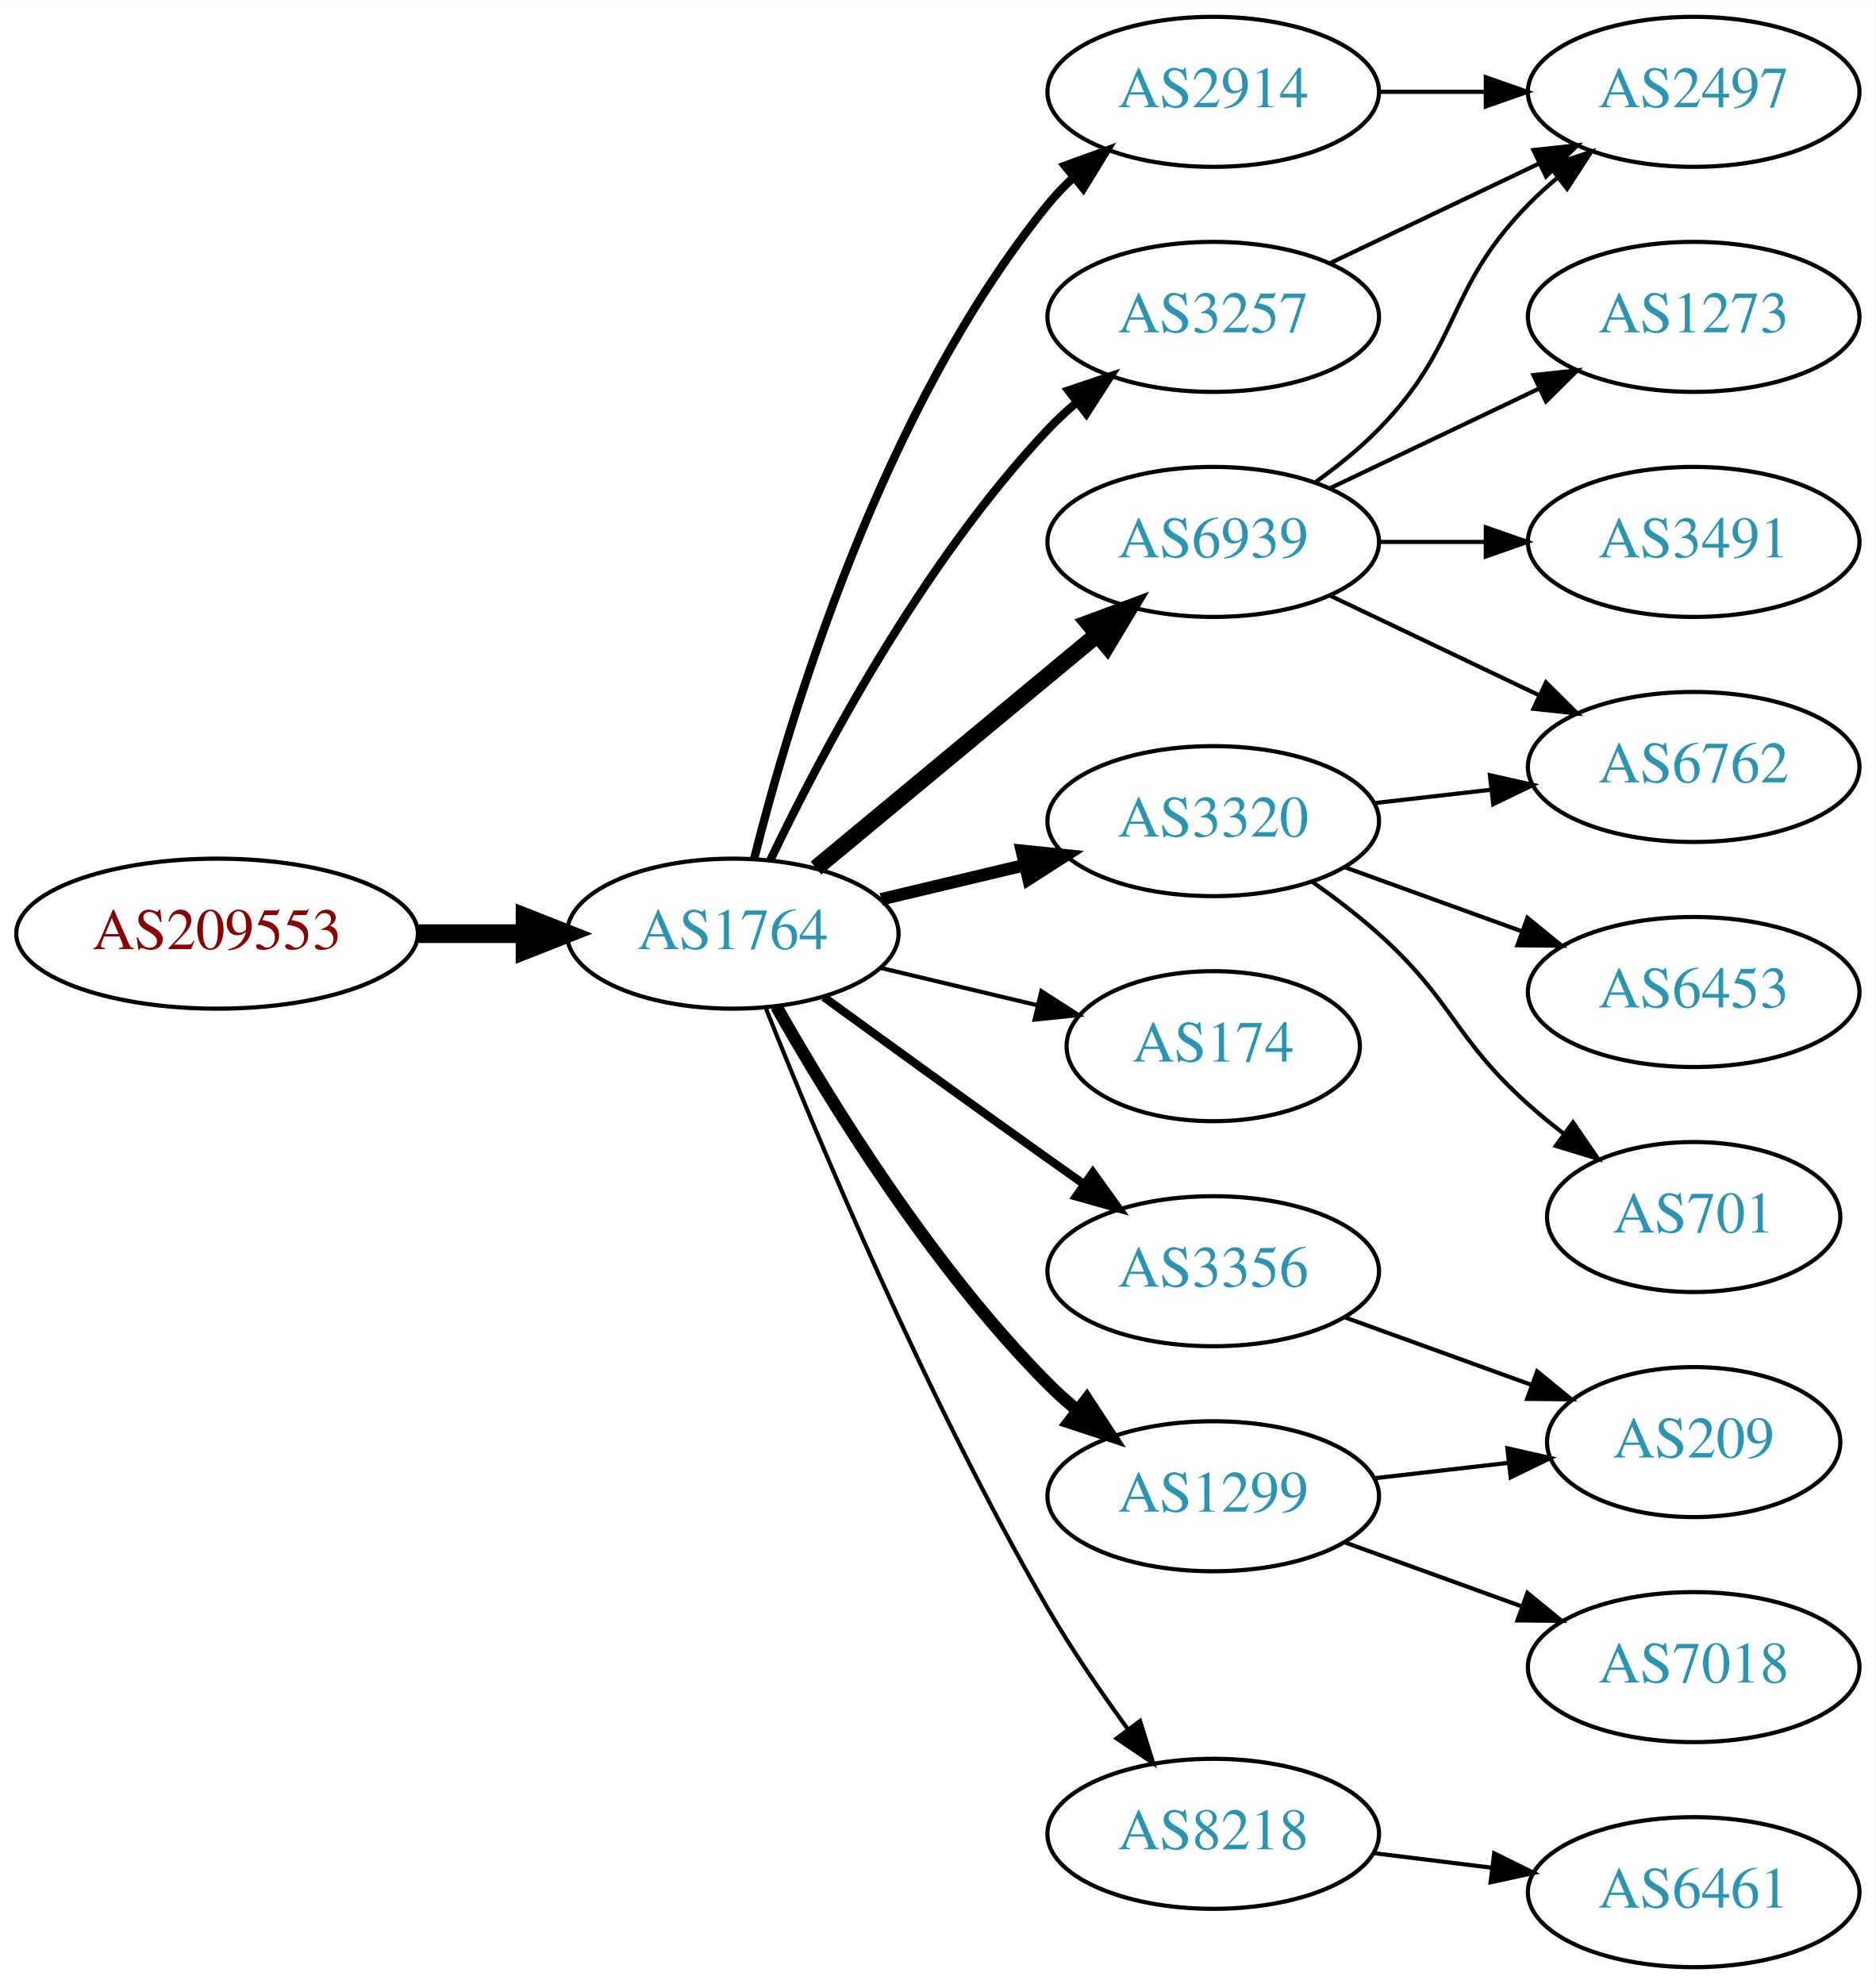
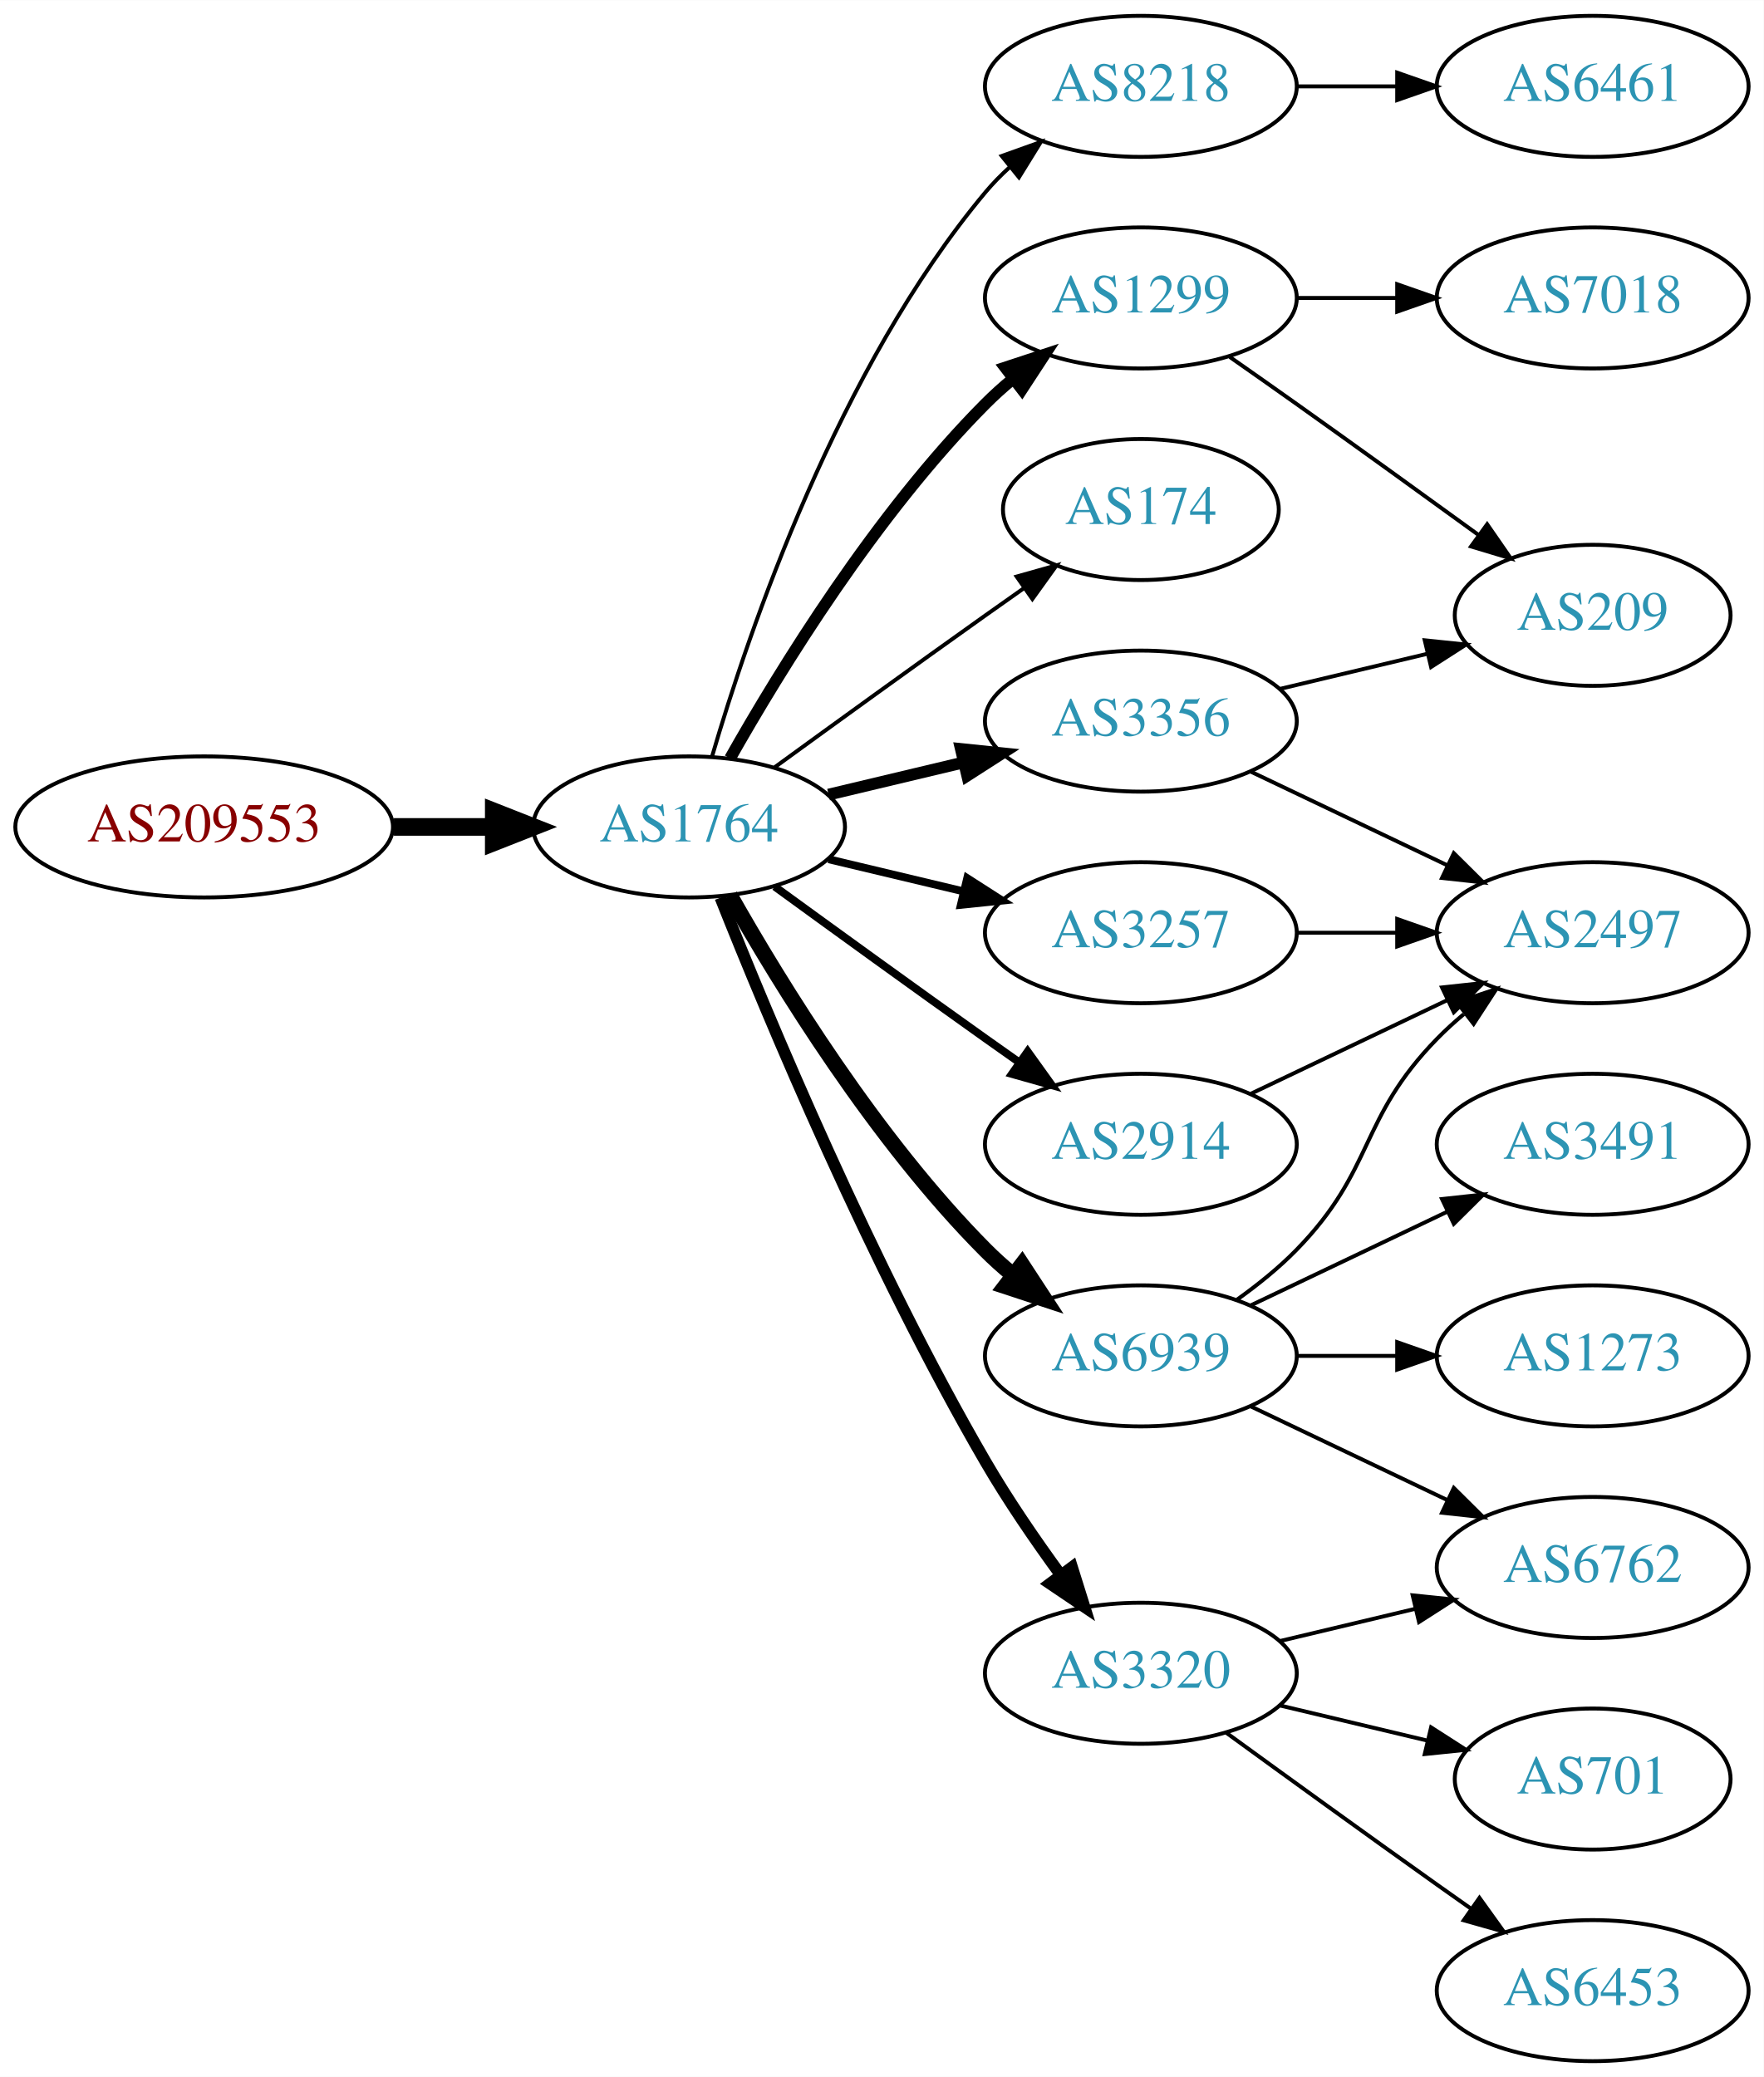
- <svg xmlns="http://www.w3.org/2000/svg" xmlns:xlink="http://www.w3.org/1999/xlink" width="450pt" height="476pt" viewBox="0.00 0.00 450.07 476.00">
-   <g id="graph0" class="graph" transform="scale(1 1) rotate(0) translate(4 472)">
-     <polygon fill="white" stroke="none" points="-4,4 -4,-472 446.07,-472 446.07,4 -4,4" />
+ <svg xmlns="http://www.w3.org/2000/svg" xmlns:xlink="http://www.w3.org/1999/xlink" width="450pt" height="530pt" viewBox="0.00 0.00 450.07 530.00">
+   <g id="graph0" class="graph" transform="scale(1 1) rotate(0) translate(4 526)">
+     <polygon fill="white" stroke="none" points="-4,4 -4,-526 446.07,-526 446.07,4 -4,4" />
    <g id="node1" class="node">
      <g id="a_node1">
        <a xlink:href="/asn/209553" xlink:title="AS209553 ~ JAGGAER Austria GmbH [AT]">
-           <ellipse fill="#ffffff" stroke="black" cx="48.096" cy="-248" rx="48.192" ry="18" />
-           <text text-anchor="middle" x="48.096" y="-244.3" font-family="Times,serif" font-size="14.00" fill="#880000">AS209553</text>
+           <ellipse fill="#ffffff" stroke="black" cx="48.096" cy="-315" rx="48.192" ry="18" />
+           <text text-anchor="middle" x="48.096" y="-311.3" font-family="Times,serif" font-size="14.00" fill="#880000">AS209553</text>
        </a>
      </g>
    </g>
    <g id="node2" class="node">
      <g id="a_node2">
        <a xlink:href="/asn/1764" xlink:title="AS1764 ~ NEXTLAYER-AS [AT]">
-           <ellipse fill="#ffffff" stroke="black" cx="171.838" cy="-248" rx="39.794" ry="18" />
-           <text text-anchor="middle" x="171.838" y="-244.3" font-family="Times,serif" font-size="14.00" fill="#2c94b3">AS1764</text>
+           <ellipse fill="#ffffff" stroke="black" cx="171.838" cy="-315" rx="39.794" ry="18" />
+           <text text-anchor="middle" x="171.838" y="-311.3" font-family="Times,serif" font-size="14.00" fill="#2c94b3">AS1764</text>
        </a>
      </g>
    </g>
    <g id="edge1" class="edge">
-       <path fill="none" stroke="black" stroke-width="4.5" d="M96.513,-248C104.867,-248 113.577,-248 121.969,-248" />
-       <polygon fill="black" stroke="black" stroke-width="4.5" points="122.004,-251.938 132.004,-248 122.004,-244.063 122.004,-251.938" />
+       <path fill="none" stroke="black" stroke-width="4.5" d="M96.513,-315C104.867,-315 113.577,-315 121.969,-315" />
+       <polygon fill="black" stroke="black" stroke-width="4.5" points="122.004,-318.938 132.004,-315 122.004,-311.063 122.004,-318.938" />
    </g>
    <g id="node3" class="node">
      <g id="a_node3">
-         <a xlink:href="/asn/2914" xlink:title="AS2914 ~ NTT America, Inc. [US]">
-           <ellipse fill="#ffffff" stroke="black" cx="287.131" cy="-450" rx="39.794" ry="18" />
-           <text text-anchor="middle" x="287.131" y="-446.3" font-family="Times,serif" font-size="14.00" fill="#2c94b3">AS2914</text>
+         <a xlink:href="/asn/3356" xlink:title="AS3356 ~ Level 3 Parent, LLC [US]">
+           <ellipse fill="#ffffff" stroke="black" cx="287.131" cy="-342" rx="39.794" ry="18" />
+           <text text-anchor="middle" x="287.131" y="-338.3" font-family="Times,serif" font-size="14.00" fill="#2c94b3">AS3356</text>
        </a>
      </g>
    </g>
    <g id="edge2" class="edge">
-       <path fill="none" stroke="black" stroke-width="2" d="M177.005,-266.113C185.506,-299.948 207.505,-373.771 247.484,-423 249.323,-425.263 251.398,-427.42 253.608,-429.455" />
-       <polygon fill="black" stroke="black" stroke-width="2" points="251.535,-432.28 261.496,-435.888 255.958,-426.855 251.535,-432.28" />
+       <path fill="none" stroke="black" stroke-width="3" d="M207.445,-323.248C218.316,-325.838 230.471,-328.735 241.913,-331.462" />
+       <polygon fill="black" stroke="black" stroke-width="3" points="241.197,-334.889 251.736,-333.803 242.819,-328.08 241.197,-334.889" />
    </g>
    <g id="node4" class="node">
      <g id="a_node4">
        <a xlink:href="/asn/3257" xlink:title="AS3257 ~ GTT [DE]">
-           <ellipse fill="#ffffff" stroke="black" cx="287.131" cy="-396" rx="39.794" ry="18" />
-           <text text-anchor="middle" x="287.131" y="-392.3" font-family="Times,serif" font-size="14.00" fill="#2c94b3">AS3257</text>
+           <ellipse fill="#ffffff" stroke="black" cx="287.131" cy="-288" rx="39.794" ry="18" />
+           <text text-anchor="middle" x="287.131" y="-284.3" font-family="Times,serif" font-size="14.00" fill="#2c94b3">AS3257</text>
        </a>
      </g>
    </g>
    <g id="edge3" class="edge">
-       <path fill="none" stroke="black" stroke-width="2" d="M180.801,-265.538C192.739,-290.52 217.147,-336.88 247.484,-369 249.539,-371.176 251.795,-373.28 254.154,-375.29" />
-       <polygon fill="black" stroke="black" stroke-width="2" points="252.378,-378.344 262.419,-381.724 256.677,-372.82 252.378,-378.344" />
+       <path fill="none" stroke="black" stroke-width="2" d="M207.445,-306.752C218.316,-304.162 230.471,-301.265 241.913,-298.538" />
+       <polygon fill="black" stroke="black" stroke-width="2" points="242.819,-301.92 251.736,-296.197 241.197,-295.111 242.819,-301.92" />
    </g>
    <g id="node5" class="node">
      <g id="a_node5">
        <a xlink:href="/asn/174" xlink:title="AS174 ~ Cogent Communications [US]">
-           <ellipse fill="#ffffff" stroke="black" cx="287.131" cy="-221" rx="35.194" ry="18" />
-           <text text-anchor="middle" x="287.131" y="-217.3" font-family="Times,serif" font-size="14.00" fill="#2c94b3">AS174</text>
+           <ellipse fill="#ffffff" stroke="black" cx="287.131" cy="-396" rx="35.194" ry="18" />
+           <text text-anchor="middle" x="287.131" y="-392.3" font-family="Times,serif" font-size="14.00" fill="#2c94b3">AS174</text>
        </a>
      </g>
    </g>
    <g id="edge4" class="edge">
-       <path fill="none" stroke="black" d="M207.445,-239.752C219.24,-236.942 232.544,-233.771 244.812,-230.847" />
-       <polygon fill="black" stroke="black" points="245.901,-234.186 254.817,-228.463 244.278,-227.376 245.901,-234.186" />
+       <path fill="none" stroke="black" d="M193.686,-330.222C208.62,-341.091 229.234,-356.025 247.484,-369 250.695,-371.282 254.064,-373.661 257.418,-376.018" />
+       <polygon fill="black" stroke="black" points="255.43,-378.899 265.629,-381.77 259.447,-373.166 255.43,-378.899" />
    </g>
    <g id="node6" class="node">
      <g id="a_node6">
-         <a xlink:href="/asn/6939" xlink:title="AS6939 ~ Hurricane Electric LLC [US]">
-           <ellipse fill="#ffffff" stroke="black" cx="287.131" cy="-342" rx="39.794" ry="18" />
-           <text text-anchor="middle" x="287.131" y="-338.3" font-family="Times,serif" font-size="14.00" fill="#2c94b3">AS6939</text>
+         <a xlink:href="/asn/8218" xlink:title="AS8218 ~ legacy Neotelecoms [FR]">
+           <ellipse fill="#ffffff" stroke="black" cx="287.131" cy="-504" rx="39.794" ry="18" />
+           <text text-anchor="middle" x="287.131" y="-500.3" font-family="Times,serif" font-size="14.00" fill="#2c94b3">AS8218</text>
        </a>
      </g>
    </g>
    <g id="edge5" class="edge">
-       <path fill="none" stroke="black" stroke-width="4" d="M191.801,-263.733C210.263,-279.052 238.5,-302.48 259.27,-319.713" />
-       <polygon fill="black" stroke="black" stroke-width="4" points="257.176,-322.523 267.106,-326.215 261.645,-317.136 257.176,-322.523" />
+       <path fill="none" stroke="black" d="M177.712,-333.002C187.026,-364.844 209.843,-431.981 247.484,-477 249.355,-479.237 251.453,-481.374 253.679,-483.396" />
+       <polygon fill="black" stroke="black" points="251.623,-486.234 261.598,-489.804 256.026,-480.793 251.623,-486.234" />
    </g>
    <g id="node7" class="node">
      <g id="a_node7">
        <a xlink:href="/asn/1299" xlink:title="AS1299 ~ Telia Carrier [EU]">
-           <ellipse fill="#ffffff" stroke="black" cx="287.131" cy="-113" rx="39.794" ry="18" />
-           <text text-anchor="middle" x="287.131" y="-109.3" font-family="Times,serif" font-size="14.00" fill="#2c94b3">AS1299</text>
+           <ellipse fill="#ffffff" stroke="black" cx="287.131" cy="-450" rx="39.794" ry="18" />
+           <text text-anchor="middle" x="287.131" y="-446.3" font-family="Times,serif" font-size="14.00" fill="#2c94b3">AS1299</text>
        </a>
      </g>
    </g>
    <g id="edge6" class="edge">
-       <path fill="none" stroke="black" stroke-width="3" d="M182.298,-230.51C195.08,-207.904 219.512,-168.114 247.484,-140 249.595,-137.879 251.891,-135.812 254.277,-133.829" />
-       <polygon fill="black" stroke="black" stroke-width="3" points="256.792,-136.31 262.592,-127.444 252.529,-130.758 256.792,-136.31" />
+       <path fill="none" stroke="black" stroke-width="3" d="M182.298,-332.49C195.08,-355.096 219.512,-394.886 247.484,-423 249.595,-425.121 251.891,-427.188 254.277,-429.171" />
+       <polygon fill="black" stroke="black" stroke-width="3" points="252.529,-432.242 262.592,-435.556 256.792,-426.69 252.529,-432.242" />
    </g>
    <g id="node8" class="node">
      <g id="a_node8">
-         <a xlink:href="/asn/8218" xlink:title="AS8218 ~ legacy Neotelecoms [FR]">
-           <ellipse fill="#ffffff" stroke="black" cx="287.131" cy="-32" rx="39.794" ry="18" />
-           <text text-anchor="middle" x="287.131" y="-28.3" font-family="Times,serif" font-size="14.00" fill="#2c94b3">AS8218</text>
+         <a xlink:href="/asn/6939" xlink:title="AS6939 ~ Hurricane Electric LLC [US]">
+           <ellipse fill="#ffffff" stroke="black" cx="287.131" cy="-180" rx="39.794" ry="18" />
+           <text text-anchor="middle" x="287.131" y="-176.3" font-family="Times,serif" font-size="14.00" fill="#2c94b3">AS6939</text>
        </a>
      </g>
    </g>
    <g id="edge7" class="edge">
-       <path fill="none" stroke="black" d="M179.841,-229.949C191.968,-199.43 218.386,-136.067 247.484,-86 253.191,-76.181 260.229,-65.922 266.728,-57.016" />
-       <polygon fill="black" stroke="black" points="269.569,-59.062 272.734,-48.95 263.954,-54.881 269.569,-59.062" />
+       <path fill="none" stroke="black" stroke-width="4" d="M182.298,-297.51C195.08,-274.904 219.512,-235.114 247.484,-207 249.595,-204.879 251.891,-202.812 254.277,-200.829" />
+       <polygon fill="black" stroke="black" stroke-width="4" points="256.792,-203.31 262.592,-194.444 252.529,-197.758 256.792,-203.31" />
    </g>
    <g id="node9" class="node">
      <g id="a_node9">
        <a xlink:href="/asn/3320" xlink:title="AS3320 ~ DTAG [DE]">
-           <ellipse fill="#ffffff" stroke="black" cx="287.131" cy="-275" rx="39.794" ry="18" />
-           <text text-anchor="middle" x="287.131" y="-271.3" font-family="Times,serif" font-size="14.00" fill="#2c94b3">AS3320</text>
+           <ellipse fill="#ffffff" stroke="black" cx="287.131" cy="-99" rx="39.794" ry="18" />
+           <text text-anchor="middle" x="287.131" y="-95.3" font-family="Times,serif" font-size="14.00" fill="#2c94b3">AS3320</text>
        </a>
      </g>
    </g>
    <g id="edge8" class="edge">
-       <path fill="none" stroke="black" stroke-width="3" d="M207.445,-256.248C218.316,-258.838 230.471,-261.735 241.913,-264.462" />
-       <polygon fill="black" stroke="black" stroke-width="3" points="241.197,-267.889 251.736,-266.803 242.819,-261.08 241.197,-267.889" />
+       <path fill="none" stroke="black" stroke-width="3" d="M179.841,-296.949C191.968,-266.43 218.386,-203.067 247.484,-153 253.191,-143.181 260.229,-132.922 266.728,-124.016" />
+       <polygon fill="black" stroke="black" stroke-width="3" points="269.569,-126.062 272.734,-115.95 263.954,-121.881 269.569,-126.062" />
    </g>
    <g id="node10" class="node">
      <g id="a_node10">
-         <a xlink:href="/asn/3356" xlink:title="AS3356 ~ Level 3 Parent, LLC [US]">
-           <ellipse fill="#ffffff" stroke="black" cx="287.131" cy="-167" rx="39.794" ry="18" />
-           <text text-anchor="middle" x="287.131" y="-163.3" font-family="Times,serif" font-size="14.00" fill="#2c94b3">AS3356</text>
+         <a xlink:href="/asn/2914" xlink:title="AS2914 ~ NTT America, Inc. [US]">
+           <ellipse fill="#ffffff" stroke="black" cx="287.131" cy="-234" rx="39.794" ry="18" />
+           <text text-anchor="middle" x="287.131" y="-230.3" font-family="Times,serif" font-size="14.00" fill="#2c94b3">AS2914</text>
        </a>
      </g>
    </g>
    <g id="edge9" class="edge">
-       <path fill="none" stroke="black" stroke-width="2" d="M193.686,-232.778C208.62,-221.909 229.234,-206.975 247.484,-194 250.305,-191.995 253.248,-189.915 256.196,-187.841" />
-       <polygon fill="black" stroke="black" stroke-width="2" points="258.242,-190.681 264.421,-182.074 254.223,-184.95 258.242,-190.681" />
+       <path fill="none" stroke="black" stroke-width="2" d="M193.686,-299.778C208.62,-288.909 229.234,-273.975 247.484,-261 250.305,-258.995 253.248,-256.915 256.196,-254.841" />
+       <polygon fill="black" stroke="black" stroke-width="2" points="258.242,-257.681 264.421,-249.074 254.223,-251.95 258.242,-257.681" />
    </g>
    <g id="node11" class="node">
      <g id="a_node11">
+         <a xlink:href="/asn/209" xlink:title="AS209 ~ CenturyLink Communications, LLC [US]">
+           <ellipse fill="#ffffff" stroke="black" cx="402.424" cy="-369" rx="35.194" ry="18" />
+           <text text-anchor="middle" x="402.424" y="-365.3" font-family="Times,serif" font-size="14.00" fill="#2c94b3">AS209</text>
+         </a>
+       </g>
+     </g>
+     <g id="edge10" class="edge">
+       <path fill="none" stroke="black" d="M322.738,-350.248C334.533,-353.058 347.837,-356.229 360.105,-359.153" />
+       <polygon fill="black" stroke="black" points="359.571,-362.624 370.11,-361.537 361.194,-355.814 359.571,-362.624" />
+     </g>
+     <g id="node12" class="node">
+       <g id="a_node12">
        <a xlink:href="/asn/2497" xlink:title="AS2497 ~ Internet Initiative Japan Inc. [JP]">
+           <ellipse fill="#ffffff" stroke="black" cx="402.424" cy="-288" rx="39.794" ry="18" />
+           <text text-anchor="middle" x="402.424" y="-284.3" font-family="Times,serif" font-size="14.00" fill="#2c94b3">AS2497</text>
+         </a>
+       </g>
+     </g>
+     <g id="edge11" class="edge">
+       <path fill="none" stroke="black" d="M315.267,-329.066C330.261,-321.919 349.082,-312.948 365.306,-305.215" />
+       <polygon fill="black" stroke="black" points="366.988,-308.291 374.509,-300.829 363.976,-301.972 366.988,-308.291" />
+     </g>
+     <g id="edge12" class="edge">
+       <path fill="none" stroke="black" d="M326.803,-288C335.006,-288 343.77,-288 352.302,-288" />
+       <polygon fill="black" stroke="black" points="352.541,-291.5 362.541,-288 352.541,-284.5 352.541,-291.5" />
+     </g>
+     <g id="node13" class="node">
+       <g id="a_node13">
+         <a xlink:href="/asn/6461" xlink:title="AS6461 ~ Zayo Bandwidth [US]">
+           <ellipse fill="#ffffff" stroke="black" cx="402.424" cy="-504" rx="39.794" ry="18" />
+           <text text-anchor="middle" x="402.424" y="-500.3" font-family="Times,serif" font-size="14.00" fill="#2c94b3">AS6461</text>
+         </a>
+       </g>
+     </g>
+     <g id="edge13" class="edge">
+       <path fill="none" stroke="black" d="M326.803,-504C335.006,-504 343.77,-504 352.302,-504" />
+       <polygon fill="black" stroke="black" points="352.541,-507.5 362.541,-504 352.541,-500.5 352.541,-507.5" />
+     </g>
+     <g id="edge14" class="edge">
+       <path fill="none" stroke="black" d="M309.841,-434.926C315.377,-431.057 321.307,-426.889 326.777,-423 342.215,-412.025 359.343,-399.648 373.295,-389.515" />
+       <polygon fill="black" stroke="black" points="375.498,-392.241 381.528,-383.529 371.382,-386.579 375.498,-392.241" />
+     </g>
+     <g id="node14" class="node">
+       <g id="a_node14">
+         <a xlink:href="/asn/7018" xlink:title="AS7018 ~ ATT-INTERNET4 [US]">
          <ellipse fill="#ffffff" stroke="black" cx="402.424" cy="-450" rx="39.794" ry="18" />
-           <text text-anchor="middle" x="402.424" y="-446.3" font-family="Times,serif" font-size="14.00" fill="#2c94b3">AS2497</text>
-         </a>
-       </g>
-     </g>
-     <g id="edge10" class="edge">
+           <text text-anchor="middle" x="402.424" y="-446.3" font-family="Times,serif" font-size="14.00" fill="#2c94b3">AS7018</text>
+         </a>
+       </g>
+     </g>
+     <g id="edge15" class="edge">
      <path fill="none" stroke="black" d="M326.803,-450C335.006,-450 343.77,-450 352.302,-450" />
      <polygon fill="black" stroke="black" points="352.541,-453.5 362.541,-450 352.541,-446.5 352.541,-453.5" />
    </g>
-     <g id="edge11" class="edge">
-       <path fill="none" stroke="black" d="M315.267,-408.934C330.261,-416.081 349.082,-425.052 365.306,-432.785" />
-       <polygon fill="black" stroke="black" points="363.976,-436.028 374.509,-437.171 366.988,-429.709 363.976,-436.028" />
-     </g>
-     <g id="edge14" class="edge">
-       <path fill="none" stroke="black" d="M311.725,-356.389C316.981,-360.148 322.313,-364.437 326.777,-369 346.95,-389.617 342.605,-402.383 362.777,-423 364.87,-425.139 367.154,-427.218 369.53,-429.21" />
-       <polygon fill="black" stroke="black" points="367.774,-432.275 377.83,-435.611 372.049,-426.732 367.774,-432.275" />
-     </g>
-     <g id="node12" class="node">
-       <g id="a_node12">
-         <a xlink:href="/asn/1273" xlink:title="AS1273 ~ Vodafone Group PLC [EU]">
-           <ellipse fill="#ffffff" stroke="black" cx="402.424" cy="-396" rx="39.794" ry="18" />
-           <text text-anchor="middle" x="402.424" y="-392.3" font-family="Times,serif" font-size="14.00" fill="#2c94b3">AS1273</text>
-         </a>
-       </g>
-     </g>
-     <g id="edge12" class="edge">
-       <path fill="none" stroke="black" d="M315.267,-354.934C330.261,-362.081 349.082,-371.052 365.306,-378.785" />
-       <polygon fill="black" stroke="black" points="363.976,-382.028 374.509,-383.171 366.988,-375.709 363.976,-382.028" />
-     </g>
-     <g id="node13" class="node">
-       <g id="a_node13">
-         <a xlink:href="/asn/3491" xlink:title="AS3491 ~ PCCW Global, Inc. [US]">
-           <ellipse fill="#ffffff" stroke="black" cx="402.424" cy="-342" rx="39.794" ry="18" />
-           <text text-anchor="middle" x="402.424" y="-338.3" font-family="Times,serif" font-size="14.00" fill="#2c94b3">AS3491</text>
-         </a>
-       </g>
-     </g>
-     <g id="edge13" class="edge">
-       <path fill="none" stroke="black" d="M326.803,-342C335.006,-342 343.77,-342 352.302,-342" />
-       <polygon fill="black" stroke="black" points="352.541,-345.5 362.541,-342 352.541,-338.5 352.541,-345.5" />
-     </g>
-     <g id="node14" class="node">
-       <g id="a_node14">
-         <a xlink:href="/asn/6762" xlink:title="AS6762 ~ TELECOM ITALIA SPARKLE S.p.A. [IT]">
-           <ellipse fill="#ffffff" stroke="black" cx="402.424" cy="-288" rx="39.794" ry="18" />
-           <text text-anchor="middle" x="402.424" y="-284.3" font-family="Times,serif" font-size="14.00" fill="#2c94b3">AS6762</text>
-         </a>
-       </g>
-     </g>
-     <g id="edge15" class="edge">
-       <path fill="none" stroke="black" d="M315.267,-329.066C330.261,-321.919 349.082,-312.948 365.306,-305.215" />
-       <polygon fill="black" stroke="black" points="366.988,-308.291 374.509,-300.829 363.976,-301.972 366.988,-308.291" />
+     <g id="edge17" class="edge">
+       <path fill="none" stroke="black" d="M311.725,-194.389C316.981,-198.148 322.313,-202.437 326.777,-207 346.95,-227.617 342.605,-240.383 362.777,-261 364.87,-263.139 367.154,-265.218 369.53,-267.21" />
+       <polygon fill="black" stroke="black" points="367.774,-270.275 377.83,-273.611 372.049,-264.732 367.774,-270.275" />
    </g>
    <g id="node15" class="node">
      <g id="a_node15">
-         <a xlink:href="/asn/209" xlink:title="AS209 ~ CenturyLink Communications, LLC [US]">
-           <ellipse fill="#ffffff" stroke="black" cx="402.424" cy="-126" rx="35.194" ry="18" />
-           <text text-anchor="middle" x="402.424" y="-122.3" font-family="Times,serif" font-size="14.00" fill="#2c94b3">AS209</text>
+         <a xlink:href="/asn/1273" xlink:title="AS1273 ~ Vodafone Group PLC [EU]">
+           <ellipse fill="#ffffff" stroke="black" cx="402.424" cy="-180" rx="39.794" ry="18" />
+           <text text-anchor="middle" x="402.424" y="-176.3" font-family="Times,serif" font-size="14.00" fill="#2c94b3">AS1273</text>
        </a>
      </g>
    </g>
    <g id="edge16" class="edge">
-       <path fill="none" stroke="black" d="M325.856,-117.329C336.091,-118.503 347.256,-119.784 357.788,-120.993" />
-       <polygon fill="black" stroke="black" points="357.716,-124.508 368.05,-122.17 358.514,-117.553 357.716,-124.508" />
+       <path fill="none" stroke="black" d="M326.803,-180C335.006,-180 343.77,-180 352.302,-180" />
+       <polygon fill="black" stroke="black" points="352.541,-183.5 362.541,-180 352.541,-176.5 352.541,-183.5" />
    </g>
    <g id="node16" class="node">
      <g id="a_node16">
-         <a xlink:href="/asn/7018" xlink:title="AS7018 ~ AT&amp;T Services, Inc. [US]">
-           <ellipse fill="#ffffff" stroke="black" cx="402.424" cy="-72" rx="39.794" ry="18" />
-           <text text-anchor="middle" x="402.424" y="-68.3" font-family="Times,serif" font-size="14.00" fill="#2c94b3">AS7018</text>
-         </a>
-       </g>
-     </g>
-     <g id="edge17" class="edge">
-       <path fill="none" stroke="black" d="M318.79,-101.905C331.762,-97.21 347.055,-91.676 360.936,-86.652" />
-       <polygon fill="black" stroke="black" points="362.529,-89.798 370.741,-83.104 360.146,-83.216 362.529,-89.798" />
+         <a xlink:href="/asn/3491" xlink:title="AS3491 ~ PCCW Global, Inc. [US]">
+           <ellipse fill="#ffffff" stroke="black" cx="402.424" cy="-234" rx="39.794" ry="18" />
+           <text text-anchor="middle" x="402.424" y="-230.3" font-family="Times,serif" font-size="14.00" fill="#2c94b3">AS3491</text>
+         </a>
+       </g>
+     </g>
+     <g id="edge18" class="edge">
+       <path fill="none" stroke="black" d="M315.267,-192.934C330.261,-200.081 349.082,-209.052 365.306,-216.785" />
+       <polygon fill="black" stroke="black" points="363.976,-220.028 374.509,-221.171 366.988,-213.709 363.976,-220.028" />
    </g>
    <g id="node17" class="node">
      <g id="a_node17">
-         <a xlink:href="/asn/6461" xlink:title="AS6461 ~ Zayo Bandwidth [US]">
-           <ellipse fill="#ffffff" stroke="black" cx="402.424" cy="-18" rx="39.794" ry="18" />
-           <text text-anchor="middle" x="402.424" y="-14.3" font-family="Times,serif" font-size="14.00" fill="#2c94b3">AS6461</text>
-         </a>
-       </g>
-     </g>
-     <g id="edge18" class="edge">
-       <path fill="none" stroke="black" d="M325.541,-27.377C334.629,-26.254 344.466,-25.038 353.951,-23.866" />
-       <polygon fill="black" stroke="black" points="354.558,-27.318 364.053,-22.618 353.699,-20.371 354.558,-27.318" />
+         <a xlink:href="/asn/6762" xlink:title="AS6762 ~ TELECOM ITALIA SPARKLE S.p.A. [IT]">
+           <ellipse fill="#ffffff" stroke="black" cx="402.424" cy="-126" rx="39.794" ry="18" />
+           <text text-anchor="middle" x="402.424" y="-122.3" font-family="Times,serif" font-size="14.00" fill="#2c94b3">AS6762</text>
+         </a>
+       </g>
    </g>
    <g id="edge19" class="edge">
-       <path fill="none" stroke="black" d="M325.856,-279.329C334.837,-280.359 344.536,-281.472 353.893,-282.546" />
-       <polygon fill="black" stroke="black" points="353.53,-286.027 363.864,-283.69 354.328,-279.073 353.53,-286.027" />
+       <path fill="none" stroke="black" d="M315.267,-167.066C330.261,-159.919 349.082,-150.948 365.306,-143.215" />
+       <polygon fill="black" stroke="black" points="366.988,-146.291 374.509,-138.829 363.976,-139.972 366.988,-146.291" />
+     </g>
+     <g id="edge21" class="edge">
+       <path fill="none" stroke="black" d="M322.738,-107.248C333.609,-109.838 345.764,-112.735 357.206,-115.462" />
+       <polygon fill="black" stroke="black" points="356.49,-118.889 367.029,-117.803 358.112,-112.08 356.49,-118.889" />
    </g>
    <g id="node18" class="node">
      <g id="a_node18">
        <a xlink:href="/asn/6453" xlink:title="AS6453 ~ TATA COMMUNICATIONS (AMERICA) INC [US]">
-           <ellipse fill="#ffffff" stroke="black" cx="402.424" cy="-234" rx="39.794" ry="18" />
-           <text text-anchor="middle" x="402.424" y="-230.3" font-family="Times,serif" font-size="14.00" fill="#2c94b3">AS6453</text>
+           <ellipse fill="#ffffff" stroke="black" cx="402.424" cy="-18" rx="39.794" ry="18" />
+           <text text-anchor="middle" x="402.424" y="-14.3" font-family="Times,serif" font-size="14.00" fill="#2c94b3">AS6453</text>
        </a>
      </g>
    </g>
    <g id="edge20" class="edge">
-       <path fill="none" stroke="black" d="M318.79,-263.905C331.762,-259.21 347.055,-253.676 360.936,-248.652" />
-       <polygon fill="black" stroke="black" points="362.529,-251.798 370.741,-245.104 360.146,-245.216 362.529,-251.798" />
+       <path fill="none" stroke="black" d="M308.979,-83.778C323.913,-72.909 344.527,-57.975 362.777,-45 365.598,-42.995 368.541,-40.915 371.489,-38.841" />
+       <polygon fill="black" stroke="black" points="373.535,-41.681 379.714,-33.074 369.516,-35.95 373.535,-41.681" />
    </g>
    <g id="node19" class="node">
      <g id="a_node19">
        <a xlink:href="/asn/701" xlink:title="AS701 ~ UUNET [US]">
-           <ellipse fill="#ffffff" stroke="black" cx="402.424" cy="-180" rx="35.194" ry="18" />
-           <text text-anchor="middle" x="402.424" y="-176.3" font-family="Times,serif" font-size="14.00" fill="#2c94b3">AS701</text>
-         </a>
-       </g>
-     </g>
-     <g id="edge21" class="edge">
-       <path fill="none" stroke="black" d="M310.896,-260.454C316.295,-256.641 321.898,-252.367 326.777,-248 344.847,-231.828 344.708,-223.172 362.777,-207 365.419,-204.636 368.273,-202.299 371.192,-200.047" />
-       <polygon fill="black" stroke="black" points="373.474,-202.714 379.467,-193.978 369.334,-197.07 373.474,-202.714" />
+           <ellipse fill="#ffffff" stroke="black" cx="402.424" cy="-72" rx="35.194" ry="18" />
+           <text text-anchor="middle" x="402.424" y="-68.3" font-family="Times,serif" font-size="14.00" fill="#2c94b3">AS701</text>
+         </a>
+       </g>
    </g>
    <g id="edge22" class="edge">
-       <path fill="none" stroke="black" d="M318.79,-155.905C332.527,-150.933 348.867,-145.02 363.376,-139.769" />
-       <polygon fill="black" stroke="black" points="364.862,-142.954 373.074,-136.26 362.48,-136.372 364.862,-142.954" />
+       <path fill="none" stroke="black" d="M322.738,-90.752C334.533,-87.942 347.837,-84.771 360.105,-81.847" />
+       <polygon fill="black" stroke="black" points="361.194,-85.186 370.11,-79.463 359.571,-78.376 361.194,-85.186" />
+     </g>
+     <g id="edge23" class="edge">
+       <path fill="none" stroke="black" d="M315.267,-246.934C330.261,-254.081 349.082,-263.052 365.306,-270.785" />
+       <polygon fill="black" stroke="black" points="363.976,-274.028 374.509,-275.171 366.988,-267.709 363.976,-274.028" />
    </g>
  </g>
</svg>
